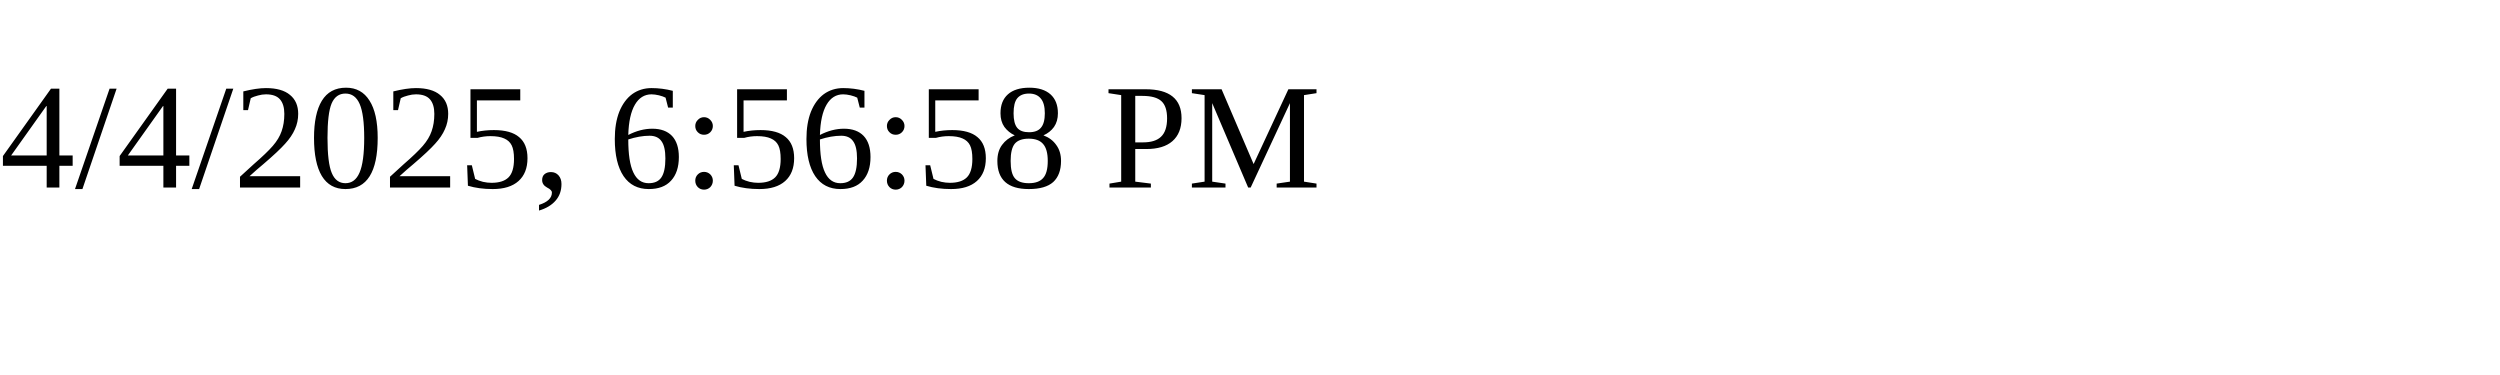
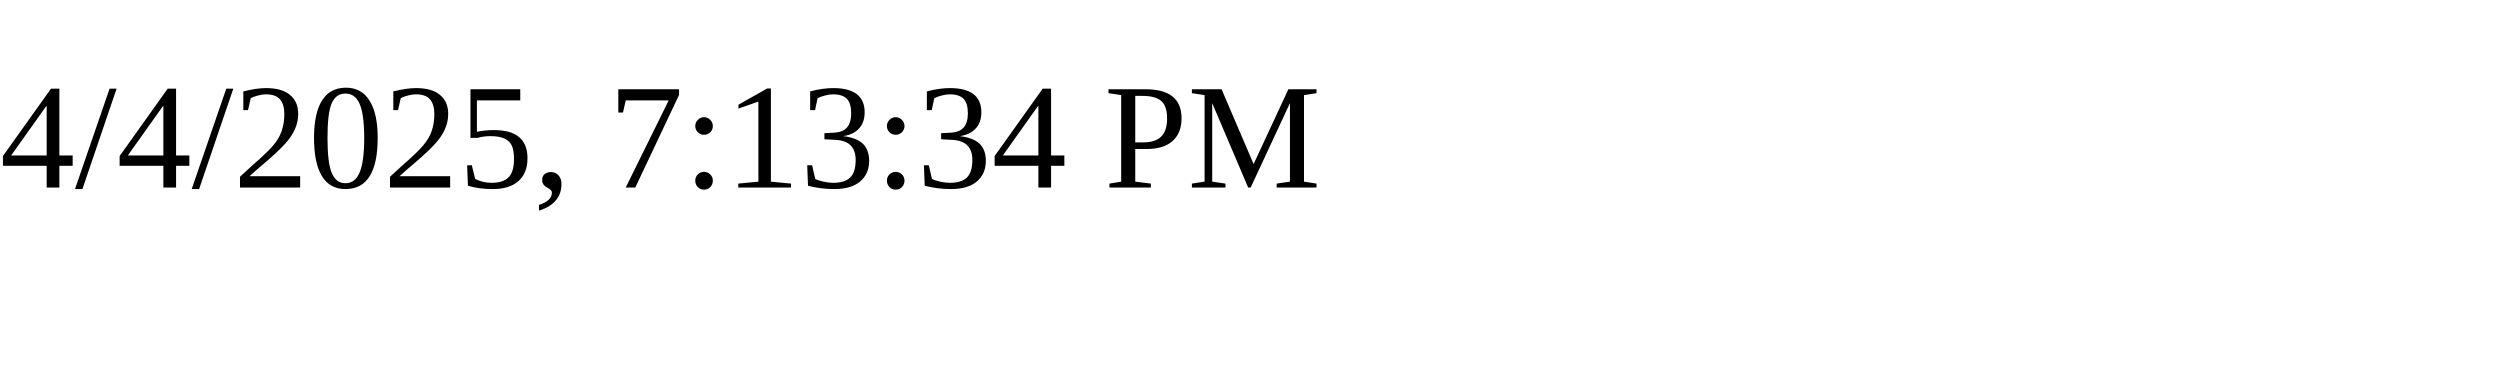
<svg xmlns="http://www.w3.org/2000/svg" height="30" width="200">
-   <text x="0" y="15">4/4/2025, 6:56:58 PM</text>
+   <text x="0" y="15">4/4/2025, 7:13:34 PM</text>
</svg>
